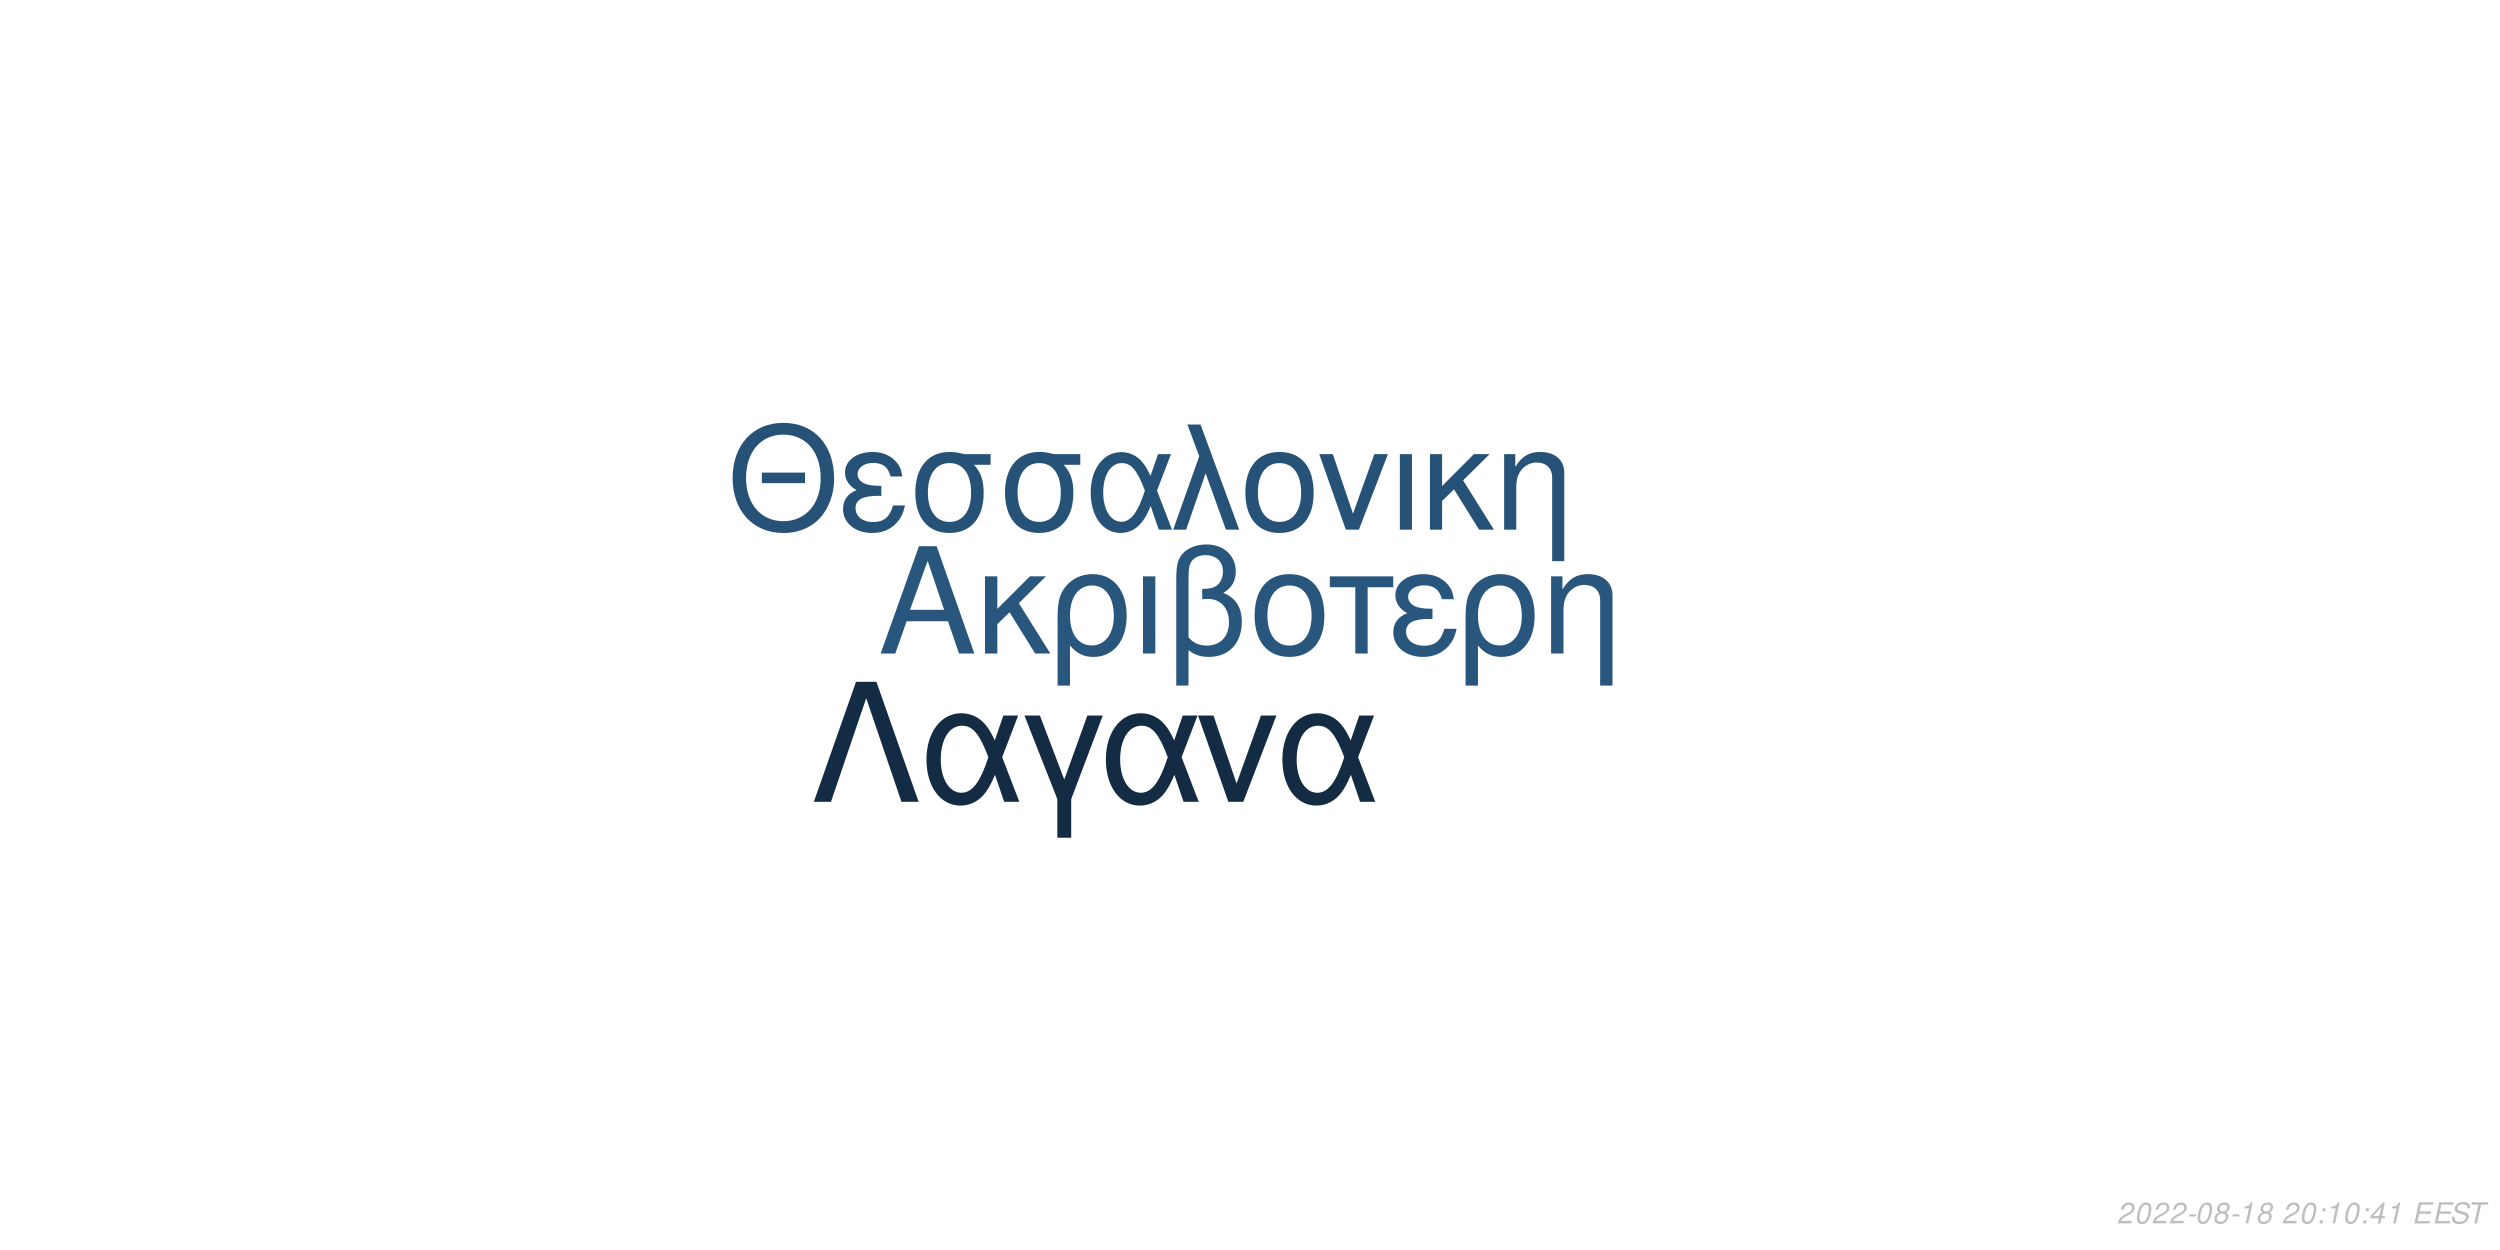
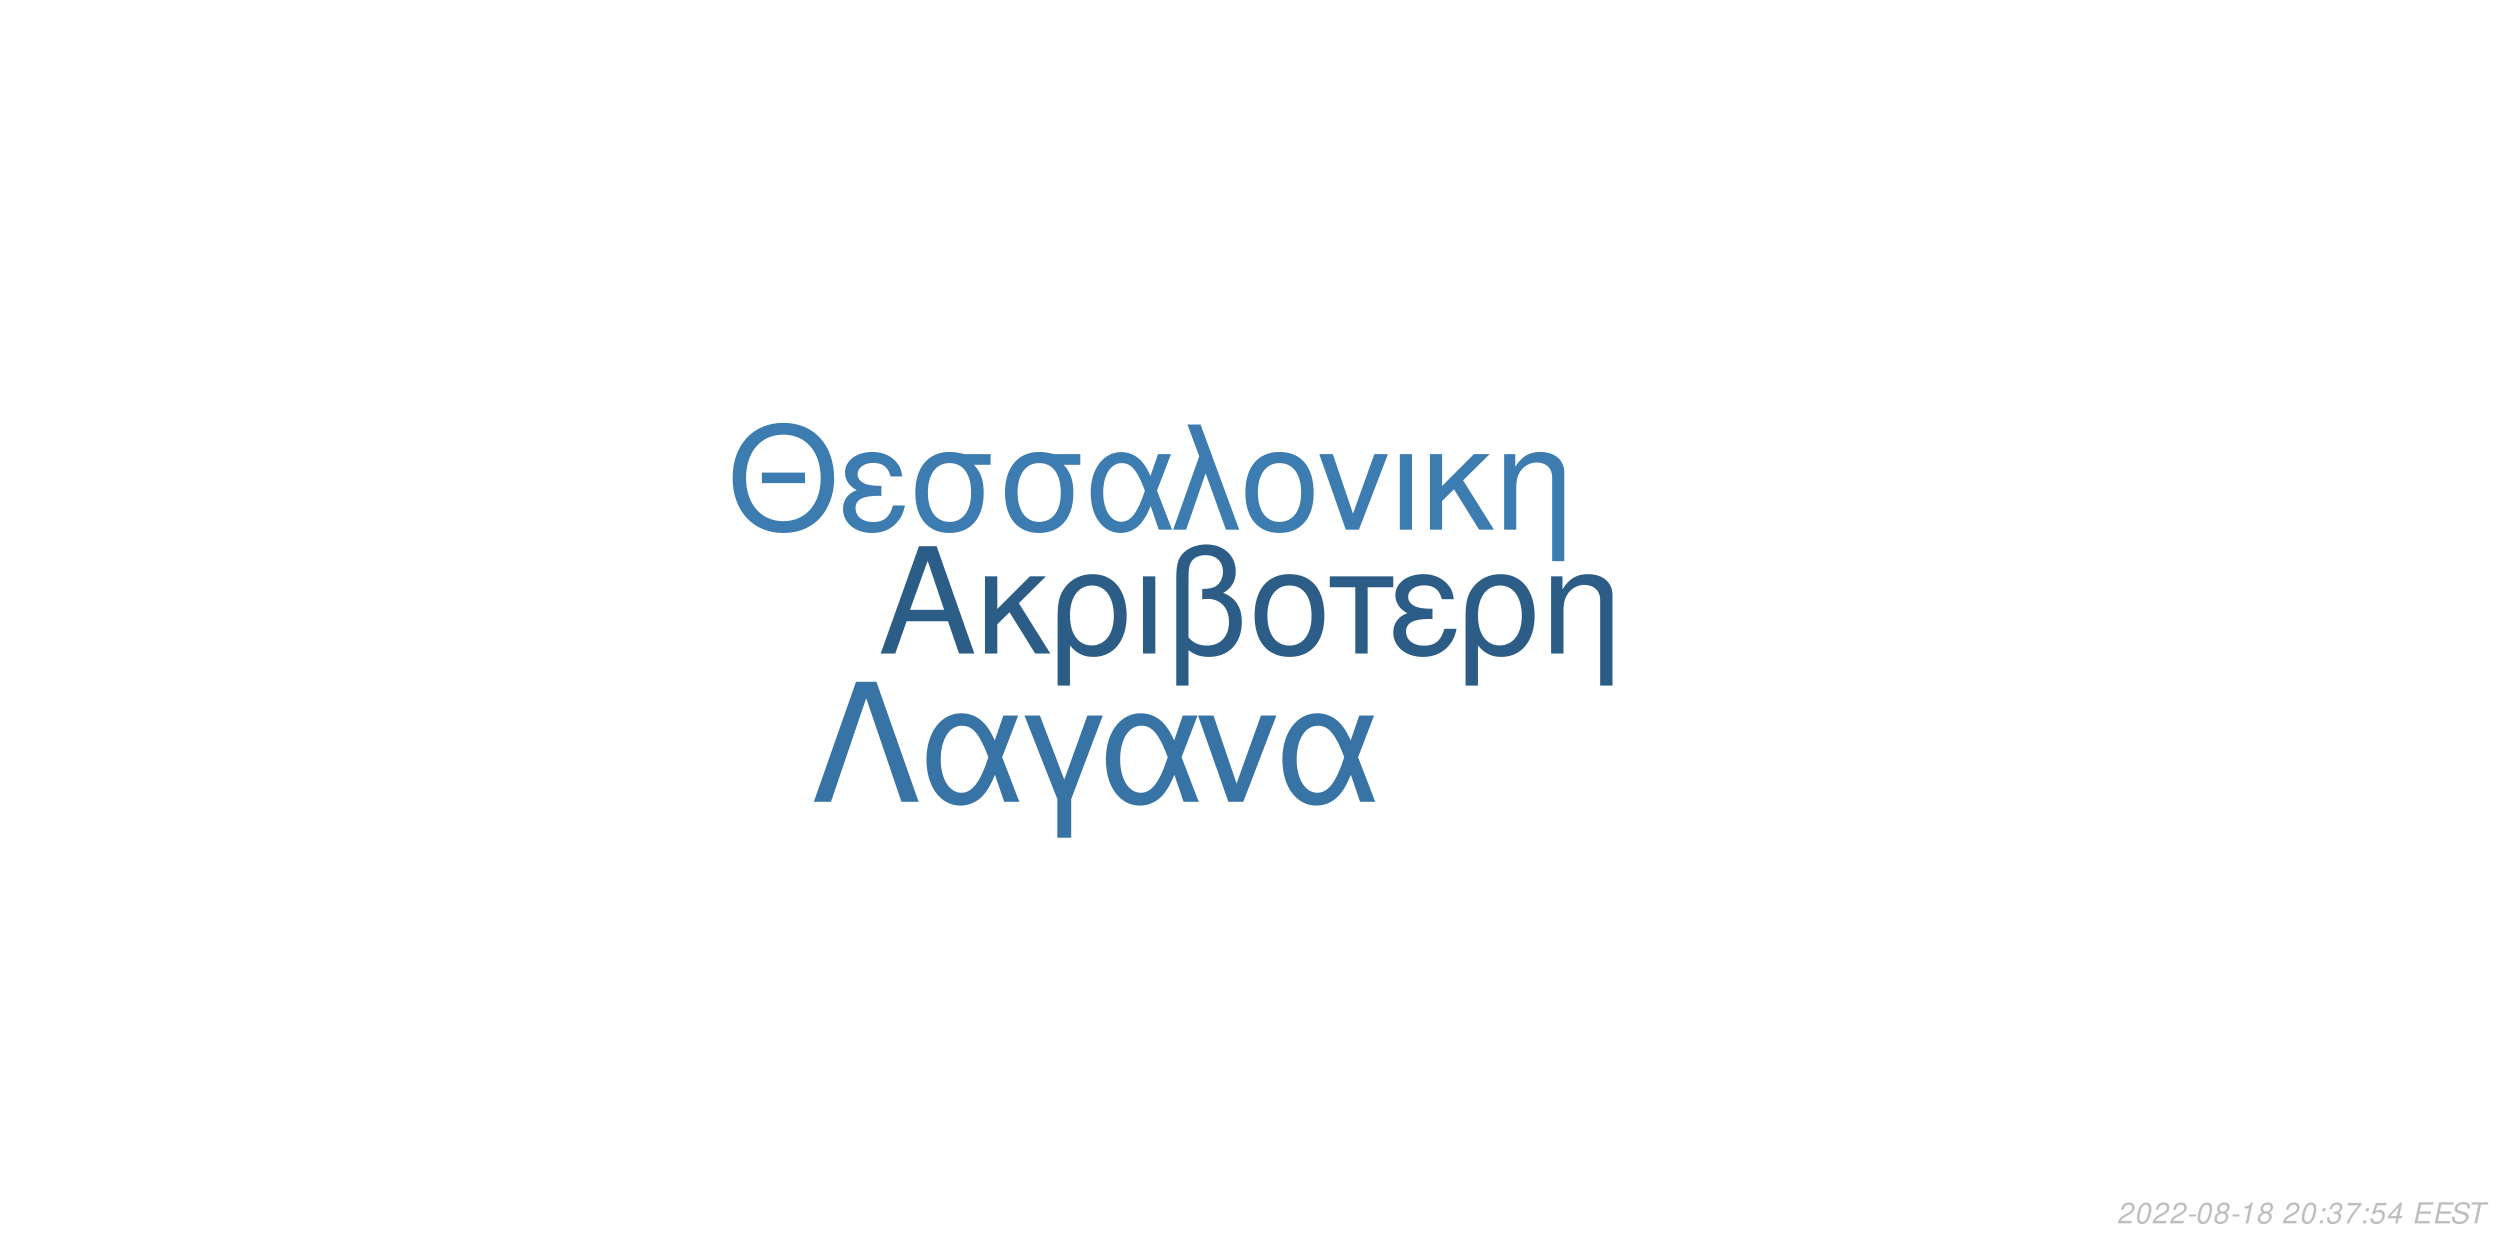
<svg xmlns="http://www.w3.org/2000/svg" xmlns:xlink="http://www.w3.org/1999/xlink" width="864pt" height="432pt" viewBox="0 0 864 432" version="1.1">
  <defs>
    <g>
      <symbol overflow="visible" id="glyph0-0">
        <path style="stroke:none;" d="" />
      </symbol>
      <symbol overflow="visible" id="glyph0-1">
        <path style="stroke:none;" d="M 24.125 -11.141 L 27.938 0 L 33.234 0 L 20.203 -37.094 L 14.094 -37.094 L 0.859 0 L 5.906 0 L 9.828 -11.141 Z M 22.797 -15.109 L 11 -15.109 L 17.094 -32.016 Z M 22.797 -15.109 " />
      </symbol>
      <symbol overflow="visible" id="glyph0-2">
        <path style="stroke:none;" d="M 7.172 -15.422 L 7.172 -26.672 L 2.906 -26.672 L 2.906 0 L 7.172 0 L 7.172 -10.125 L 11.406 -14.25 L 20.25 0 L 25.5 0 L 14.609 -17.406 L 23.969 -26.672 L 18.422 -26.672 Z M 7.172 -15.422 " />
      </symbol>
      <symbol overflow="visible" id="glyph0-3">
        <path style="stroke:none;" d="M 3 11.094 L 7.281 11.094 L 7.281 -2.797 C 9.516 -0.047 11.953 1.172 15.375 1.172 C 22.344 1.172 26.875 -4.422 26.875 -13.031 C 26.875 -21.891 22.297 -27.438 15.062 -27.438 C 11.297 -27.438 7.984 -25.906 5.797 -23.156 C 3.672 -20.516 3 -17.969 3 -12.359 Z M 14.906 -23.516 C 19.547 -23.516 22.438 -19.438 22.438 -12.922 C 22.438 -6.812 19.391 -2.797 14.812 -2.797 C 10.172 -2.797 7.281 -6.766 7.281 -13.125 C 7.281 -19.484 10.234 -23.516 14.906 -23.516 Z M 14.906 -23.516 " />
      </symbol>
      <symbol overflow="visible" id="glyph0-4">
        <path style="stroke:none;" d="M 3.516 0 L 7.781 0 L 7.781 -26.672 L 3.516 -26.672 Z M 3.516 0 " />
      </symbol>
      <symbol overflow="visible" id="glyph0-5">
        <path style="stroke:none;" d="M 4.016 11.094 L 8.25 11.094 L 8.25 -1.172 C 10.172 0.406 12.422 1.172 15.312 1.172 C 22.188 1.172 26.672 -3.609 26.672 -10.891 C 26.672 -15.984 24.578 -19.234 20.25 -20.969 C 23.109 -22.547 24.578 -25.031 24.578 -28.344 C 24.578 -33.844 20.406 -37.703 14.453 -37.703 C 10.938 -37.703 7.734 -36.391 6 -34.25 C 4.484 -32.422 4.016 -30.328 4.016 -25.391 Z M 8.25 -25.656 C 8.25 -29.359 8.5 -30.844 9.469 -32.062 C 10.375 -33.281 12.156 -34 14.094 -34 C 17.812 -34 20.156 -31.812 20.156 -28.297 C 20.156 -25.953 18.984 -23.812 17.297 -23.047 C 16.281 -22.547 15.469 -22.438 12.984 -22.297 L 12.984 -18.781 C 13.734 -18.828 14.344 -18.875 14.969 -18.875 C 19.344 -18.875 22.234 -15.719 22.234 -10.891 C 22.234 -5.906 19.281 -2.75 14.656 -2.75 C 11.953 -2.75 9.922 -3.609 8.25 -5.594 Z M 8.25 -25.656 " />
      </symbol>
      <symbol overflow="visible" id="glyph0-6">
        <path style="stroke:none;" d="M 14.094 -27.438 C 6.562 -27.438 2.094 -22.094 2.094 -13.125 C 2.094 -4.125 6.562 1.172 14.141 1.172 C 21.672 1.172 26.203 -4.172 26.203 -12.922 C 26.203 -22.188 21.828 -27.438 14.094 -27.438 Z M 14.141 -23.516 C 18.938 -23.516 21.781 -19.594 21.781 -12.984 C 21.781 -6.672 18.828 -2.75 14.141 -2.75 C 9.422 -2.75 6.516 -6.672 6.516 -13.125 C 6.516 -19.594 9.422 -23.516 14.141 -23.516 Z M 14.141 -23.516 " />
      </symbol>
      <symbol overflow="visible" id="glyph0-7">
        <path style="stroke:none;" d="M 7.891 0 L 12.156 0 L 12.156 -22.906 L 21.016 -22.906 L 21.016 -26.672 L -0.922 -26.672 L -0.922 -22.906 L 7.891 -22.906 Z M 7.891 0 " />
      </symbol>
      <symbol overflow="visible" id="glyph0-8">
        <path style="stroke:none;" d="M 14.562 -15.469 C 11.344 -15.469 9.562 -15.781 8.297 -16.438 C 6.922 -17.203 6.156 -18.328 6.156 -19.547 C 6.156 -21.891 8.453 -23.562 11.656 -23.562 C 15.062 -23.562 16.953 -22.094 17.812 -18.781 L 21.938 -18.781 C 21.578 -21.266 21.062 -22.5 19.797 -23.922 C 17.812 -26.203 14.906 -27.438 11.453 -27.438 C 5.797 -27.438 1.734 -24.375 1.734 -20.203 C 1.734 -17.609 3.156 -15.375 5.859 -13.938 C 2.797 -12.875 1.016 -10.484 1.016 -7.328 C 1.016 -2.391 5.297 1.172 11.25 1.172 C 14.969 1.172 17.906 -0.109 20.156 -2.641 C 21.578 -4.328 22.297 -5.797 22.906 -8.547 L 18.672 -8.547 C 17.5 -4.422 15.422 -2.703 11.609 -2.703 C 7.938 -2.703 5.438 -4.688 5.438 -7.578 C 5.438 -10.578 7.938 -11.953 13.484 -11.953 C 13.641 -11.953 14.094 -11.953 14.562 -11.906 Z M 14.562 -15.469 " />
      </symbol>
      <symbol overflow="visible" id="glyph0-9">
        <path style="stroke:none;" d="M 3.562 -26.672 L 3.562 0 L 7.844 0 L 7.844 -14.703 C 7.844 -17.906 8.5 -19.891 10.031 -21.531 C 11.406 -22.953 13.188 -23.719 15.062 -23.719 C 18.375 -23.719 20.516 -21.672 20.516 -18.469 L 20.516 11.094 L 24.781 11.094 L 24.781 -20.156 C 24.781 -24.578 21.469 -27.438 16.328 -27.438 C 12.359 -27.438 9.828 -25.906 7.484 -22.188 L 7.484 -26.672 Z M 3.562 -26.672 " />
      </symbol>
      <symbol overflow="visible" id="glyph1-0">
        <path style="stroke:none;" d="" />
      </symbol>
      <symbol overflow="visible" id="glyph1-1">
        <path style="stroke:none;" d="M 26.859 -19.734 L 11.953 -19.734 L 11.953 -16.094 L 26.859 -16.094 Z M 19.328 -36.922 C 8.922 -36.922 1.844 -29.25 1.844 -17.891 C 1.844 -6.484 8.875 1.141 19.391 1.141 C 23.812 1.141 27.703 -0.203 30.641 -2.688 C 34.578 -6.031 36.922 -11.656 36.922 -17.594 C 36.922 -29.297 30 -36.922 19.328 -36.922 Z M 19.328 -32.844 C 27.203 -32.844 32.281 -26.906 32.281 -17.688 C 32.281 -8.922 27.062 -2.938 19.391 -2.938 C 11.609 -2.938 6.484 -8.922 6.484 -17.891 C 6.484 -26.859 11.609 -32.844 19.328 -32.844 Z M 19.328 -32.844 " />
      </symbol>
      <symbol overflow="visible" id="glyph1-2">
        <path style="stroke:none;" d="M 14.25 -15.141 C 11.109 -15.141 9.375 -15.453 8.125 -16.094 C 6.781 -16.844 6.031 -17.938 6.031 -19.141 C 6.031 -21.422 8.266 -23.078 11.406 -23.078 C 14.75 -23.078 16.594 -21.625 17.438 -18.391 L 21.469 -18.391 C 21.125 -20.828 20.625 -22.031 19.391 -23.422 C 17.438 -25.656 14.594 -26.859 11.219 -26.859 C 5.688 -26.859 1.688 -23.875 1.688 -19.781 C 1.688 -17.234 3.094 -15.047 5.734 -13.656 C 2.734 -12.609 1 -10.266 1 -7.172 C 1 -2.344 5.188 1.141 11.016 1.141 C 14.656 1.141 17.547 -0.094 19.734 -2.594 C 21.125 -4.234 21.828 -5.688 22.422 -8.375 L 18.281 -8.375 C 17.141 -4.328 15.094 -2.641 11.359 -2.641 C 7.766 -2.641 5.328 -4.578 5.328 -7.422 C 5.328 -10.359 7.766 -11.703 13.203 -11.703 C 13.359 -11.703 13.797 -11.703 14.25 -11.656 Z M 14.25 -15.141 " />
      </symbol>
      <symbol overflow="visible" id="glyph1-3">
        <path style="stroke:none;" d="M 29 -26.109 L 19.938 -26.109 C 17.594 -26.703 16.438 -26.859 14.703 -26.859 C 7.469 -26.859 2.984 -21.469 2.984 -12.859 C 2.984 -4.031 7.375 1.141 14.797 1.141 C 22.172 1.141 26.609 -4.078 26.609 -12.656 C 26.609 -17.047 25.656 -19.828 23.266 -22.422 L 29 -22.422 Z M 14.797 -23.016 C 19.531 -23.016 22.266 -19.234 22.266 -12.75 C 22.266 -6.531 19.438 -2.688 14.797 -2.688 C 10.172 -2.688 7.328 -6.531 7.328 -12.859 C 7.328 -19.188 10.172 -23.016 14.797 -23.016 Z M 14.797 -23.016 " />
      </symbol>
      <symbol overflow="visible" id="glyph1-4">
        <path style="stroke:none;" d="M 29.344 -26.109 L 24.859 -26.109 L 22.266 -18.578 C 21.125 -21.031 20.484 -22.125 19.328 -23.469 C 17.547 -25.609 14.906 -26.812 12.156 -26.812 C 5.984 -26.812 1.594 -20.984 1.594 -12.812 C 1.594 -4.578 5.828 1.141 11.906 1.141 C 14.953 1.141 17.734 -0.344 19.625 -3.047 C 20.672 -4.531 21.281 -5.688 22.328 -8.172 L 25.109 0 L 29.703 0 L 24.516 -13.5 Z M 20.328 -13.5 C 17.891 -5.922 15.453 -2.734 12.156 -2.734 C 8.516 -2.734 5.922 -6.922 5.922 -12.812 C 5.922 -18.938 8.516 -23.016 12.359 -23.016 C 15.594 -23.016 17.688 -20.531 20.328 -13.5 Z M 20.328 -13.5 " />
      </symbol>
      <symbol overflow="visible" id="glyph1-5">
        <path style="stroke:none;" d="M 1.094 0 L 5.578 0 L 12.312 -19.484 L 19.328 0 L 23.922 0 L 10.562 -36.328 L 6.031 -36.328 L 10.109 -25.359 Z M 1.094 0 " />
      </symbol>
      <symbol overflow="visible" id="glyph1-6">
        <path style="stroke:none;" d="M 13.797 -26.859 C 6.422 -26.859 2.047 -21.625 2.047 -12.859 C 2.047 -4.031 6.422 1.141 13.859 1.141 C 21.234 1.141 25.656 -4.078 25.656 -12.656 C 25.656 -21.719 21.375 -26.859 13.797 -26.859 Z M 13.859 -23.016 C 18.531 -23.016 21.328 -19.188 21.328 -12.703 C 21.328 -6.531 18.438 -2.688 13.859 -2.688 C 9.219 -2.688 6.375 -6.531 6.375 -12.859 C 6.375 -19.188 9.219 -23.016 13.859 -23.016 Z M 13.859 -23.016 " />
      </symbol>
      <symbol overflow="visible" id="glyph1-7">
        <path style="stroke:none;" d="M 14.297 0 L 24.312 -26.109 L 19.625 -26.109 L 12.25 -5.531 L 5.281 -26.109 L 0.594 -26.109 L 9.766 0 Z M 14.297 0 " />
      </symbol>
      <symbol overflow="visible" id="glyph1-8">
        <path style="stroke:none;" d="M 3.438 0 L 7.625 0 L 7.625 -26.109 L 3.438 -26.109 Z M 3.438 0 " />
      </symbol>
      <symbol overflow="visible" id="glyph1-9">
        <path style="stroke:none;" d="M 7.031 -15.094 L 7.031 -26.109 L 2.844 -26.109 L 2.844 0 L 7.031 0 L 7.031 -9.922 L 11.156 -13.953 L 19.828 0 L 24.969 0 L 14.297 -17.047 L 23.469 -26.109 L 18.031 -26.109 Z M 7.031 -15.094 " />
      </symbol>
      <symbol overflow="visible" id="glyph1-10">
        <path style="stroke:none;" d="M 3.484 -26.109 L 3.484 0 L 7.672 0 L 7.672 -14.406 C 7.672 -17.547 8.328 -19.484 9.812 -21.078 C 11.156 -22.469 12.906 -23.219 14.75 -23.219 C 17.984 -23.219 20.078 -21.234 20.078 -18.094 L 20.078 10.859 L 24.266 10.859 L 24.266 -19.734 C 24.266 -24.062 21.031 -26.859 16 -26.859 C 12.109 -26.859 9.609 -25.359 7.328 -21.719 L 7.328 -26.109 Z M 3.484 -26.109 " />
      </symbol>
      <symbol overflow="visible" id="glyph2-0">
        <path style="stroke:none;" d="" />
      </symbol>
      <symbol overflow="visible" id="glyph2-1">
        <path style="stroke:none;" d="M 22.531 -41.484 L 15.484 -41.484 L 0.906 0 L 6.828 0 L 19 -35.797 L 31.188 0 L 37.109 0 Z M 22.531 -41.484 " />
      </symbol>
      <symbol overflow="visible" id="glyph2-2">
        <path style="stroke:none;" d="M 33.516 -29.812 L 28.391 -29.812 L 25.438 -21.219 C 24.125 -24.016 23.391 -25.266 22.078 -26.797 C 20.031 -29.25 17.016 -30.609 13.891 -30.609 C 6.828 -30.609 1.828 -23.953 1.828 -14.625 C 1.828 -5.234 6.656 1.312 13.594 1.312 C 17.078 1.312 20.266 -0.391 22.422 -3.469 C 23.609 -5.172 24.297 -6.484 25.5 -9.328 L 28.688 0 L 33.922 0 L 28 -15.422 Z M 23.219 -15.422 C 20.422 -6.766 17.641 -3.125 13.891 -3.125 C 9.734 -3.125 6.766 -7.906 6.766 -14.625 C 6.766 -21.625 9.734 -26.297 14.109 -26.297 C 17.812 -26.297 20.203 -23.453 23.219 -15.422 Z M 23.219 -15.422 " />
      </symbol>
      <symbol overflow="visible" id="glyph2-3">
        <path style="stroke:none;" d="M 12.062 12.406 L 16.844 12.406 L 16.844 -0.906 L 27.766 -29.812 L 22.422 -29.812 L 14.453 -7.688 L 6.031 -29.812 L 0.688 -29.812 L 12.062 -0.906 Z M 12.062 12.406 " />
      </symbol>
      <symbol overflow="visible" id="glyph2-4">
        <path style="stroke:none;" d="M 16.328 0 L 27.766 -29.812 L 22.422 -29.812 L 14 -6.312 L 6.031 -29.812 L 0.688 -29.812 L 11.156 0 Z M 16.328 0 " />
      </symbol>
      <symbol overflow="visible" id="glyph3-0">
        <path style="stroke:none;" d="" />
      </symbol>
      <symbol overflow="visible" id="glyph3-1">
        <path style="stroke:none;" d="M 5.234 -0.875 L 1.469 -0.875 C 1.641 -1.375 2.203 -1.891 3.109 -2.344 L 4.234 -2.938 C 5.562 -3.625 6.219 -4.469 6.219 -5.484 C 6.219 -5.938 6.062 -6.359 5.797 -6.656 C 5.469 -7.047 4.984 -7.234 4.312 -7.234 C 2.766 -7.234 1.891 -6.453 1.484 -4.734 L 2.375 -4.734 C 2.484 -5.188 2.609 -5.484 2.797 -5.75 C 3.094 -6.203 3.609 -6.453 4.188 -6.453 C 4.891 -6.453 5.344 -6.031 5.344 -5.375 C 5.344 -4.703 4.859 -4.094 4.016 -3.656 L 2.984 -3.125 C 1.234 -2.188 0.797 -1.656 0.344 -0.016 L 5.047 -0.016 Z M 5.234 -0.875 " />
      </symbol>
      <symbol overflow="visible" id="glyph3-2">
        <path style="stroke:none;" d="M 4.203 -7.234 C 3.375 -7.234 2.688 -6.812 2.125 -5.984 C 1.484 -5.047 0.984 -3.188 0.984 -1.734 C 0.984 -1.109 1.172 -0.562 1.484 -0.266 C 1.797 0.047 2.281 0.234 2.766 0.234 C 3.625 0.234 4.281 -0.156 4.859 -1.016 C 5.516 -1.953 6 -3.797 6 -5.266 C 6 -6.5 5.328 -7.234 4.203 -7.234 Z M 4.094 -6.453 C 4.734 -6.453 5.125 -5.984 5.125 -5.156 C 5.125 -4.203 4.781 -2.625 4.406 -1.812 C 3.984 -0.938 3.516 -0.547 2.875 -0.547 C 2.25 -0.547 1.875 -1.031 1.875 -1.828 C 1.875 -2.797 2.203 -4.344 2.594 -5.203 C 2.984 -6.047 3.453 -6.453 4.094 -6.453 Z M 4.094 -6.453 " />
      </symbol>
      <symbol overflow="visible" id="glyph3-3">
        <path style="stroke:none;" d="M 3.516 -3.125 L 1.125 -3.125 L 0.969 -2.406 L 3.359 -2.406 Z M 3.516 -3.125 " />
      </symbol>
      <symbol overflow="visible" id="glyph3-4">
        <path style="stroke:none;" d="M 4.766 -3.797 C 5.078 -3.969 5.234 -4.078 5.438 -4.234 C 5.812 -4.594 6.062 -5.172 6.062 -5.734 C 6.062 -6.625 5.344 -7.234 4.266 -7.234 C 2.812 -7.234 1.703 -6.219 1.703 -4.875 C 1.703 -4.406 1.875 -4.125 2.359 -3.812 C 1.297 -3.312 0.75 -2.516 0.75 -1.469 C 0.75 -0.438 1.547 0.234 2.812 0.234 C 3.656 0.234 4.359 -0.094 4.938 -0.734 C 5.359 -1.234 5.609 -1.859 5.609 -2.438 C 5.609 -3.047 5.312 -3.516 4.766 -3.797 Z M 4.109 -6.453 C 4.797 -6.453 5.188 -6.125 5.188 -5.578 C 5.188 -5.266 5.062 -4.922 4.859 -4.672 C 4.562 -4.312 4.188 -4.156 3.656 -4.156 C 2.984 -4.156 2.594 -4.453 2.594 -4.984 C 2.594 -5.859 3.203 -6.453 4.109 -6.453 Z M 3.453 -3.406 C 4.234 -3.406 4.734 -2.984 4.734 -2.312 C 4.734 -1.312 3.922 -0.547 2.875 -0.547 C 2.125 -0.547 1.625 -0.969 1.625 -1.625 C 1.625 -2.609 2.438 -3.406 3.453 -3.406 Z M 3.453 -3.406 " />
      </symbol>
      <symbol overflow="visible" id="glyph3-5">
        <path style="stroke:none;" d="M 3.703 -5.188 L 2.594 0 L 3.469 0 L 5.016 -7.234 L 4.438 -7.234 C 3.906 -6.156 3.688 -6.016 2.234 -5.812 L 2.109 -5.188 Z M 3.703 -5.188 " />
      </symbol>
      <symbol overflow="visible" id="glyph3-6">
        <path style="stroke:none;" d="" />
      </symbol>
      <symbol overflow="visible" id="glyph3-7">
        <path style="stroke:none;" d="M 2.359 -1.031 L 1.312 -1.031 L 1.094 0 L 2.141 0 Z M 3.266 -5.234 L 2.219 -5.234 L 2 -4.203 L 3.047 -4.203 Z M 3.266 -5.234 " />
      </symbol>
      <symbol overflow="visible" id="glyph3-8">
+         <path style="stroke:none;" d="M 2.922 -3.312 C 3.125 -3.344 3.234 -3.344 3.375 -3.344 C 4.203 -3.344 4.688 -3 4.688 -2.406 C 4.688 -1.312 3.906 -0.547 2.781 -0.547 C 2.047 -0.547 1.594 -0.938 1.594 -1.562 C 1.594 -1.719 1.609 -1.844 1.656 -2.094 L 0.766 -2.094 C 0.734 -1.797 0.719 -1.641 0.719 -1.469 C 0.719 -0.375 1.406 0.234 2.641 0.234 C 3.547 0.234 4.297 -0.078 4.812 -0.656 C 5.266 -1.156 5.562 -1.875 5.562 -2.547 C 5.562 -3.125 5.344 -3.453 4.797 -3.734 C 5.641 -4.234 6.016 -4.844 6.016 -5.734 C 6.016 -6.656 5.312 -7.234 4.203 -7.234 C 3.375 -7.234 2.672 -6.938 2.188 -6.375 C 1.891 -6.031 1.703 -5.641 1.516 -4.906 L 2.391 -4.906 C 2.5 -5.359 2.594 -5.594 2.734 -5.812 C 3.047 -6.234 3.516 -6.453 4.078 -6.453 C 4.734 -6.453 5.141 -6.125 5.141 -5.578 C 5.141 -5.188 5.016 -4.797 4.797 -4.547 C 4.516 -4.234 4 -4.062 3.266 -4.062 L 3.078 -4.062 Z M 2.922 -3.312 " />
+       </symbol>
+       <symbol overflow="visible" id="glyph3-9">
+         <path style="stroke:none;" d="M 6.703 -7.094 L 1.953 -7.094 L 1.766 -6.219 L 5.594 -6.219 C 3.344 -3.688 2.266 -2.109 1.375 0 L 2.344 0 C 3.031 -1.906 4.828 -4.594 6.547 -6.281 Z M 6.703 -7.094 " />
+       </symbol>
+       <symbol overflow="visible" id="glyph3-10">
+         <path style="stroke:none;" d="M 6.297 -7.094 L 2.594 -7.094 L 1.234 -3.234 L 2.047 -3.234 C 2.656 -3.766 2.938 -3.906 3.531 -3.906 C 4.328 -3.906 4.797 -3.453 4.797 -2.688 C 4.797 -1.438 3.969 -0.547 2.828 -0.547 C 2.031 -0.547 1.609 -0.938 1.578 -1.734 L 0.703 -1.734 L 0.703 -1.516 C 0.703 -0.938 0.844 -0.547 1.188 -0.266 C 1.562 0.062 2.078 0.234 2.703 0.234 C 3.656 0.234 4.391 -0.156 4.984 -0.922 C 5.422 -1.5 5.672 -2.234 5.672 -2.953 C 5.672 -4 4.938 -4.672 3.812 -4.672 C 3.328 -4.672 2.906 -4.547 2.406 -4.234 L 3.109 -6.219 L 6.109 -6.219 Z M 6.297 -7.094 " />
+       </symbol>
+       <symbol overflow="visible" id="glyph3-11">
        <path style="stroke:none;" d="M 3.625 -1.75 L 3.266 0 L 4.141 0 L 4.516 -1.75 L 5.562 -1.75 L 5.734 -2.531 L 4.688 -2.531 L 5.688 -7.234 L 5.016 -7.234 L 0.844 -2.672 L 0.641 -1.75 Z M 3.797 -2.531 L 1.594 -2.531 L 4.469 -5.703 Z M 3.797 -2.531 " />
      </symbol>
-       <symbol overflow="visible" id="glyph3-9">
+       <symbol overflow="visible" id="glyph3-12">
        <path style="stroke:none;" d="M 2.547 -3.312 L 6.5 -3.312 L 6.688 -4.141 L 2.719 -4.141 L 3.219 -6.469 L 7.344 -6.469 L 7.516 -7.297 L 2.453 -7.297 L 0.906 0 L 6.125 0 L 6.297 -0.812 L 2.016 -0.812 Z M 2.547 -3.312 " />
      </symbol>
-       <symbol overflow="visible" id="glyph3-10">
+       <symbol overflow="visible" id="glyph3-13">
        <path style="stroke:none;" d="M 7.062 -5.156 C 7.125 -5.438 7.141 -5.562 7.141 -5.703 C 7.141 -6.156 6.938 -6.594 6.594 -6.891 C 6.188 -7.25 5.656 -7.406 4.875 -7.406 C 3.844 -7.406 3.047 -7.125 2.5 -6.562 C 2.094 -6.141 1.781 -5.438 1.781 -4.922 C 1.781 -4.297 2.219 -3.766 2.891 -3.562 L 4.594 -3.094 C 5.406 -2.859 5.734 -2.578 5.734 -2.094 C 5.734 -1.781 5.547 -1.406 5.266 -1.141 C 4.844 -0.766 4.266 -0.578 3.453 -0.578 C 2.328 -0.578 1.812 -0.984 1.812 -1.906 C 1.812 -2.047 1.812 -2.125 1.844 -2.312 L 0.984 -2.312 C 0.906 -2.062 0.891 -1.906 0.891 -1.688 C 0.891 -0.484 1.797 0.234 3.297 0.234 C 4.359 0.234 5.234 -0.062 5.812 -0.609 C 6.344 -1.078 6.688 -1.797 6.688 -2.375 C 6.688 -2.641 6.609 -2.906 6.453 -3.156 C 6.234 -3.5 5.938 -3.703 5.469 -3.828 L 3.75 -4.312 C 2.984 -4.547 2.734 -4.734 2.734 -5.188 C 2.734 -5.547 2.875 -5.844 3.188 -6.109 C 3.547 -6.438 4.031 -6.594 4.703 -6.594 C 5.266 -6.594 5.688 -6.484 5.906 -6.297 C 6.094 -6.125 6.219 -5.797 6.219 -5.516 C 6.219 -5.422 6.203 -5.344 6.188 -5.156 Z M 7.062 -5.156 " />
      </symbol>
-       <symbol overflow="visible" id="glyph3-11">
+       <symbol overflow="visible" id="glyph3-14">
        <path style="stroke:none;" d="M 4.938 -6.469 L 7.312 -6.469 L 7.484 -7.297 L 1.75 -7.297 L 1.578 -6.469 L 3.984 -6.469 L 2.609 0 L 3.547 0 Z M 4.938 -6.469 " />
      </symbol>
    </g>
  </defs>
  <g id="surface1">
    <rect x="0" y="0" width="864" height="432" style="fill:rgb(100%,100%,100%);fill-opacity:1;stroke:none;" />
-     <g style="fill:rgb(16.078%,33.725%,49.02%);fill-opacity:1;">
+     <g style="fill:rgb(17.255%,36.471%,52.549%);fill-opacity:1;">
      <use xlink:href="#glyph0-1" x="303.5" y="225.861" />
      <use xlink:href="#glyph0-2" x="337.5" y="225.861" />
      <use xlink:href="#glyph0-3" x="362.5" y="225.861" />
      <use xlink:href="#glyph0-4" x="391.5" y="225.861" />
      <use xlink:href="#glyph0-5" x="402.5" y="225.861" />
      <use xlink:href="#glyph0-6" x="431.5" y="225.861" />
      <use xlink:href="#glyph0-7" x="460.5" y="225.861" />
      <use xlink:href="#glyph0-8" x="480.5" y="225.861" />
      <use xlink:href="#glyph0-3" x="503.5" y="225.861" />
      <use xlink:href="#glyph0-9" x="532.5" y="225.861" />
    </g>
-     <g style="fill:rgb(15.294%,32.157%,46.667%);fill-opacity:1;">
+     <g style="fill:rgb(23.529%,48.627%,69.02%);fill-opacity:1;">
      <use xlink:href="#glyph1-1" x="251.348" y="183.058" />
      <use xlink:href="#glyph1-2" x="290.348" y="183.058" />
      <use xlink:href="#glyph1-3" x="313.348" y="183.058" />
      <use xlink:href="#glyph1-3" x="344.348" y="183.058" />
      <use xlink:href="#glyph1-4" x="375.348" y="183.058" />
      <use xlink:href="#glyph1-5" x="404.348" y="183.058" />
      <use xlink:href="#glyph1-6" x="428.348" y="183.058" />
      <use xlink:href="#glyph1-7" x="455.348" y="183.058" />
      <use xlink:href="#glyph1-8" x="480.348" y="183.058" />
      <use xlink:href="#glyph1-9" x="491.348" y="183.058" />
      <use xlink:href="#glyph1-10" x="516.348" y="183.058" />
    </g>
-     <g style="fill:rgb(7.451%,16.863%,26.275%);fill-opacity:1;">
+     <g style="fill:rgb(21.569%,45.098%,64.314%);fill-opacity:1;">
      <use xlink:href="#glyph2-1" x="280.359" y="277.105" />
      <use xlink:href="#glyph2-2" x="318.359" y="277.105" />
      <use xlink:href="#glyph2-3" x="353.359" y="277.105" />
      <use xlink:href="#glyph2-2" x="380.359" y="277.105" />
      <use xlink:href="#glyph2-4" x="413.359" y="277.105" />
      <use xlink:href="#glyph2-2" x="441.359" y="277.105" />
    </g>
    <g style="fill:rgb(74.51%,74.51%,74.51%);fill-opacity:1;">
      <use xlink:href="#glyph3-1" x="731.52" y="422.81" />
      <use xlink:href="#glyph3-2" x="737.52" y="422.81" />
      <use xlink:href="#glyph3-1" x="743.52" y="422.81" />
      <use xlink:href="#glyph3-1" x="749.52" y="422.81" />
      <use xlink:href="#glyph3-3" x="755.52" y="422.81" />
      <use xlink:href="#glyph3-2" x="758.52" y="422.81" />
      <use xlink:href="#glyph3-4" x="764.52" y="422.81" />
      <use xlink:href="#glyph3-3" x="770.52" y="422.81" />
      <use xlink:href="#glyph3-5" x="773.52" y="422.81" />
      <use xlink:href="#glyph3-4" x="779.52" y="422.81" />
      <use xlink:href="#glyph3-6" x="785.52" y="422.81" />
      <use xlink:href="#glyph3-1" x="788.52" y="422.81" />
      <use xlink:href="#glyph3-2" x="794.52" y="422.81" />
      <use xlink:href="#glyph3-7" x="800.52" y="422.81" />
-       <use xlink:href="#glyph3-5" x="803.52" y="422.81" />
-       <use xlink:href="#glyph3-2" x="809.52" y="422.81" />
+       <use xlink:href="#glyph3-8" x="803.52" y="422.81" />
+       <use xlink:href="#glyph3-9" x="809.52" y="422.81" />
      <use xlink:href="#glyph3-7" x="815.52" y="422.81" />
-       <use xlink:href="#glyph3-8" x="818.52" y="422.81" />
-       <use xlink:href="#glyph3-5" x="824.52" y="422.81" />
+       <use xlink:href="#glyph3-10" x="818.52" y="422.81" />
+       <use xlink:href="#glyph3-11" x="824.52" y="422.81" />
      <use xlink:href="#glyph3-6" x="830.52" y="422.81" />
-       <use xlink:href="#glyph3-9" x="833.52" y="422.81" />
-       <use xlink:href="#glyph3-9" x="840.52" y="422.81" />
-       <use xlink:href="#glyph3-10" x="846.52" y="422.81" />
-       <use xlink:href="#glyph3-11" x="852.52" y="422.81" />
+       <use xlink:href="#glyph3-12" x="833.52" y="422.81" />
+       <use xlink:href="#glyph3-12" x="840.52" y="422.81" />
+       <use xlink:href="#glyph3-13" x="846.52" y="422.81" />
+       <use xlink:href="#glyph3-14" x="852.52" y="422.81" />
    </g>
  </g>
</svg>
